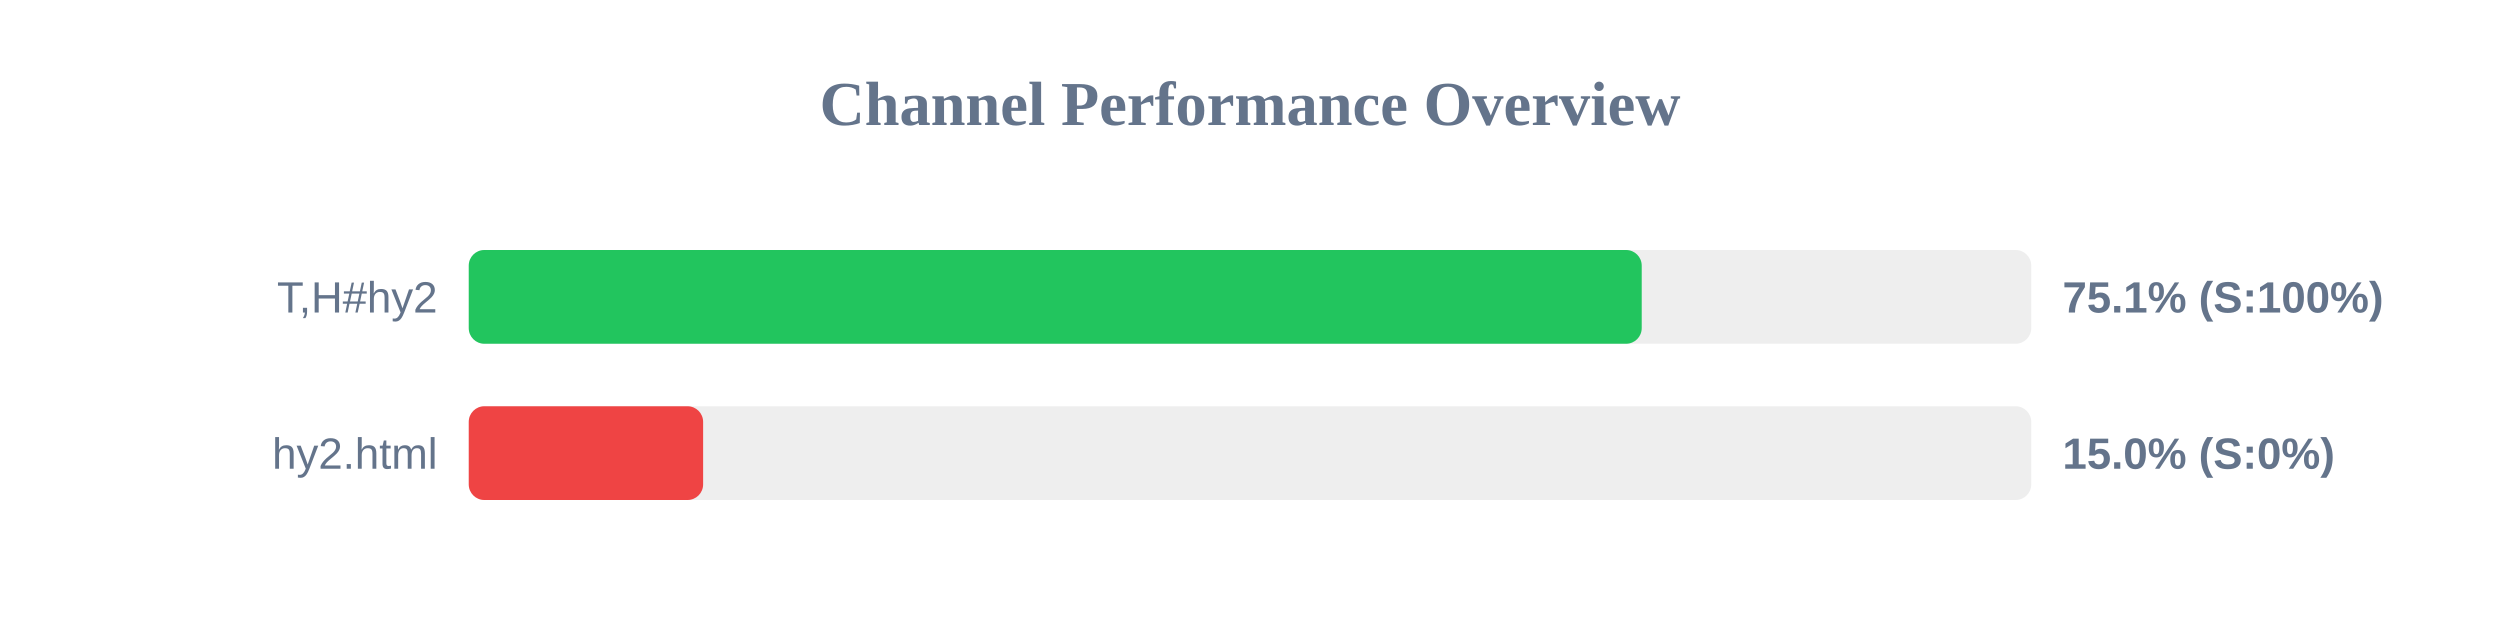
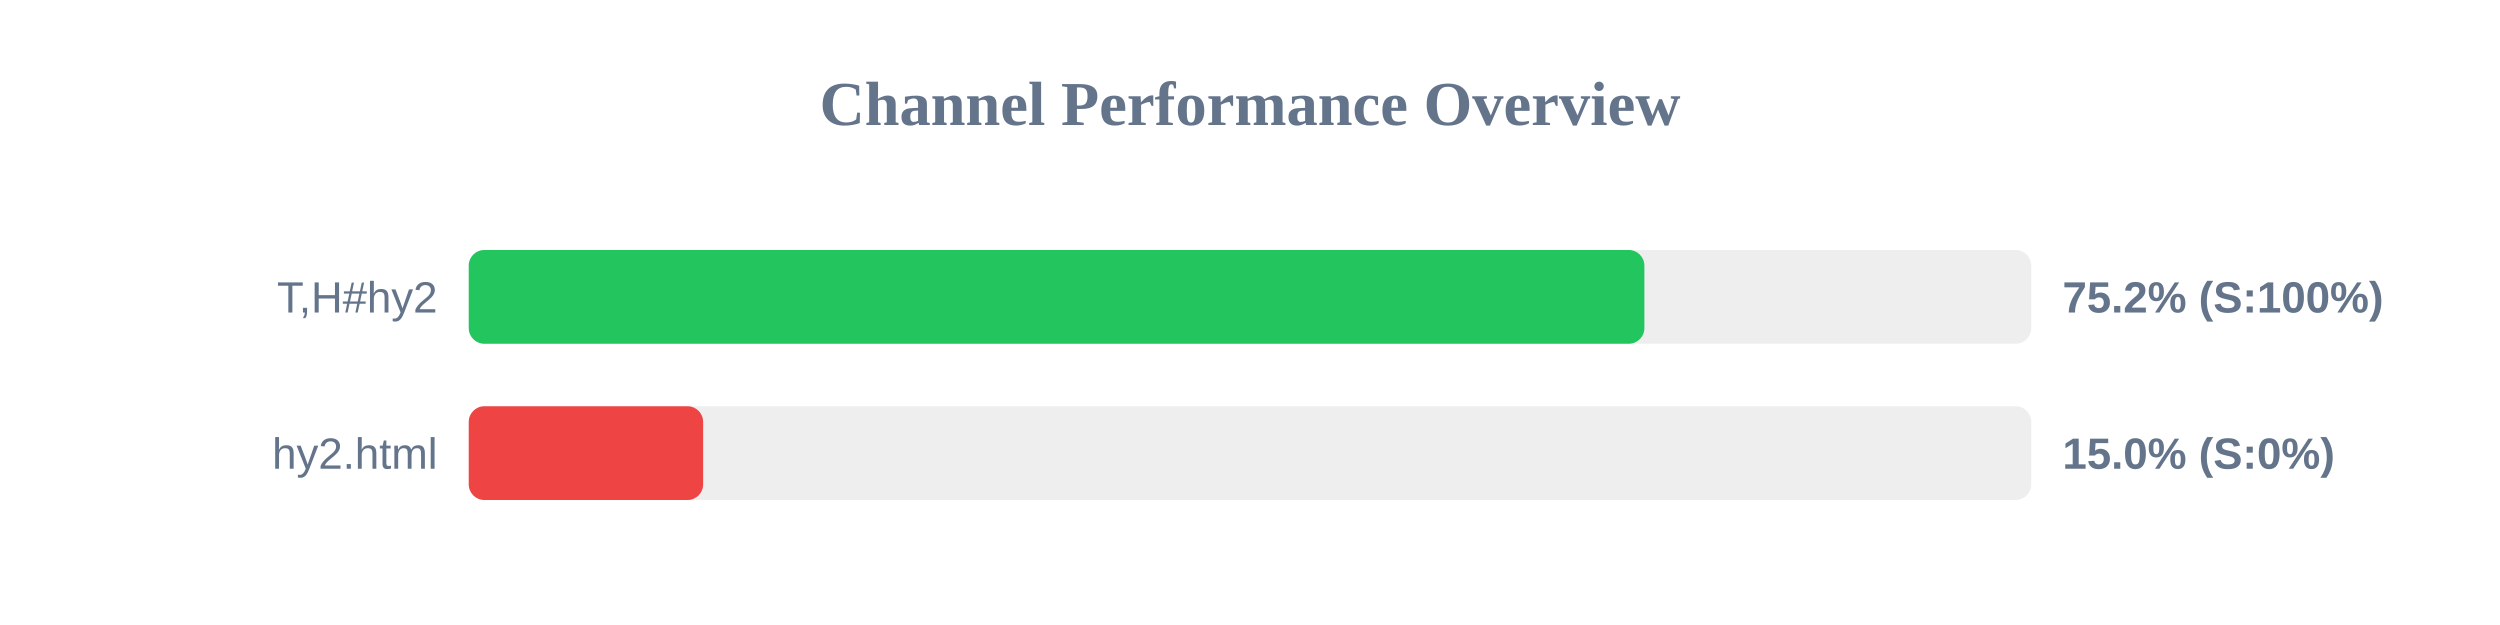
<svg xmlns="http://www.w3.org/2000/svg" width="800" height="200" version="1.1">
  <style>
        .row { font: 14px Arial; fill: #64748b; }
        .score { font: bold 14px Arial; fill: #64748b; }
    </style>
  <text x="400" y="40" text-anchor="middle" font-size="20px" font-weight="bold" fill="#64748b">Channel Performance Overview</text>
  <rect x="150" y="80" width="500" height="30" fill="#eee" rx="5" />
-   <rect x="150" y="80" width="375.35" height="30" fill="#22c55e" rx="5" />
+   <rect x="150" y="80" width="376.2" height="30" fill="#22c55e" rx="5" />
  <text x="140" y="100" text-anchor="end" class="row">T,H#hy2</text>
-   <text x="660" y="100" text-anchor="start" class="score">75.1% (S:100%)</text>
+   <text x="660" y="100" text-anchor="start" class="score">75.2% (S:100%)</text>
  <rect x="150" y="130" width="500" height="30" fill="#eee" rx="5" />
  <rect x="150" y="130" width="75.0" height="30" fill="#ef4444" rx="5" />
  <text x="140" y="150" text-anchor="end" class="row">hy2.html</text>
  <text x="660" y="150" text-anchor="start" class="score">15.0% (S:0%)</text>
</svg>
